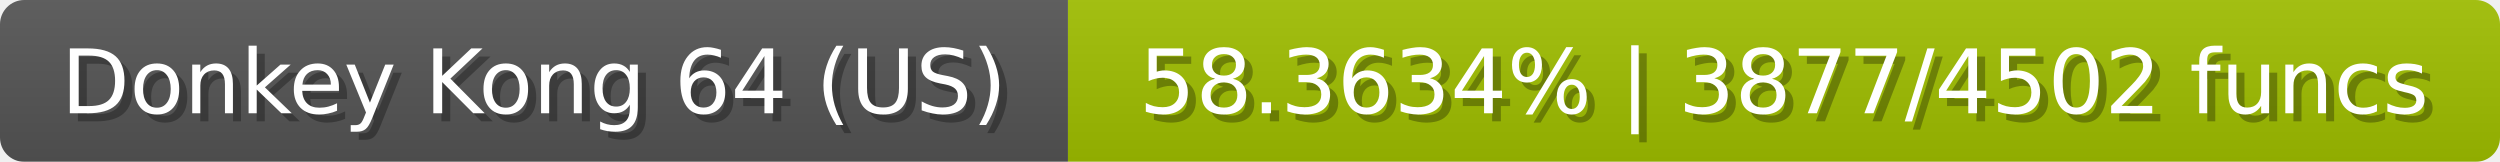
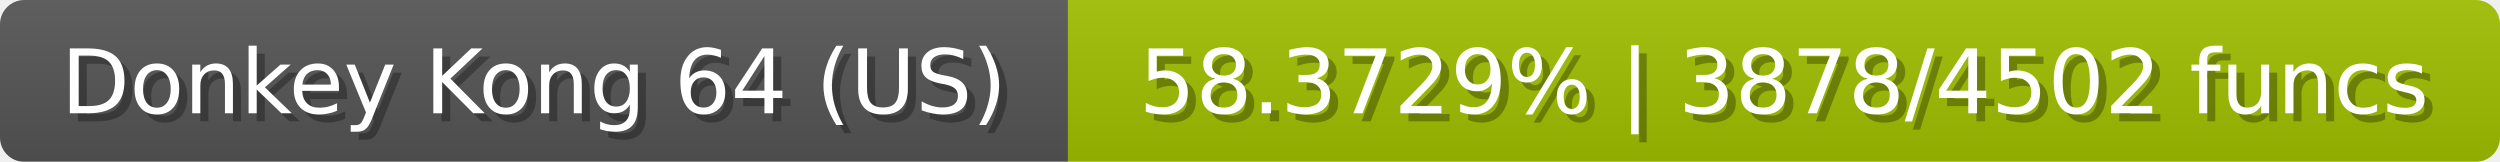
<svg xmlns="http://www.w3.org/2000/svg" width="309" height="20">
  <linearGradient id="b" x2="0" y2="100%">
    <stop offset="0" stop-color="#bbb" stop-opacity=".1" />
    <stop offset="1" stop-opacity=".1" />
  </linearGradient>
  <mask id="anybadge_23">
    <rect width="309" height="20" rx="3" fill="#fff" />
  </mask>
  <g mask="url(#anybadge_23)">
    <path fill="#555" d="M0 0h132v20H0z" />
    <path fill="#a0c000" d="M132 0h177v20H132z" />
    <path fill="url(#b)" d="M0 0h309v20H0z" />
  </g>
  <g fill="#fff" text-anchor="middle" font-family="DejaVu Sans,Verdana,Geneva,sans-serif" font-size="11">
    <text x="67.0" y="15" fill="#010101" fill-opacity=".3">Donkey Kong 64 (US)</text>
    <text x="66.0" y="14">Donkey Kong 64 (US)</text>
  </g>
  <g fill="#fff" text-anchor="middle" font-family="DejaVu Sans,Verdana,Geneva,sans-serif" font-size="11">
-     <text x="221.5" y="15" fill="#010101" fill-opacity=".3">58.3634% | 3877/4502 funcs</text>
-     <text x="220.5" y="14">58.3634% | 3877/4502 funcs</text>
+     <text x="221.5" y="15" fill="#010101" fill-opacity=".3">58.3729% | 3878/4502 funcs</text>
+     <text x="220.5" y="14">58.3729% | 3878/4502 funcs</text>
  </g>
</svg>
